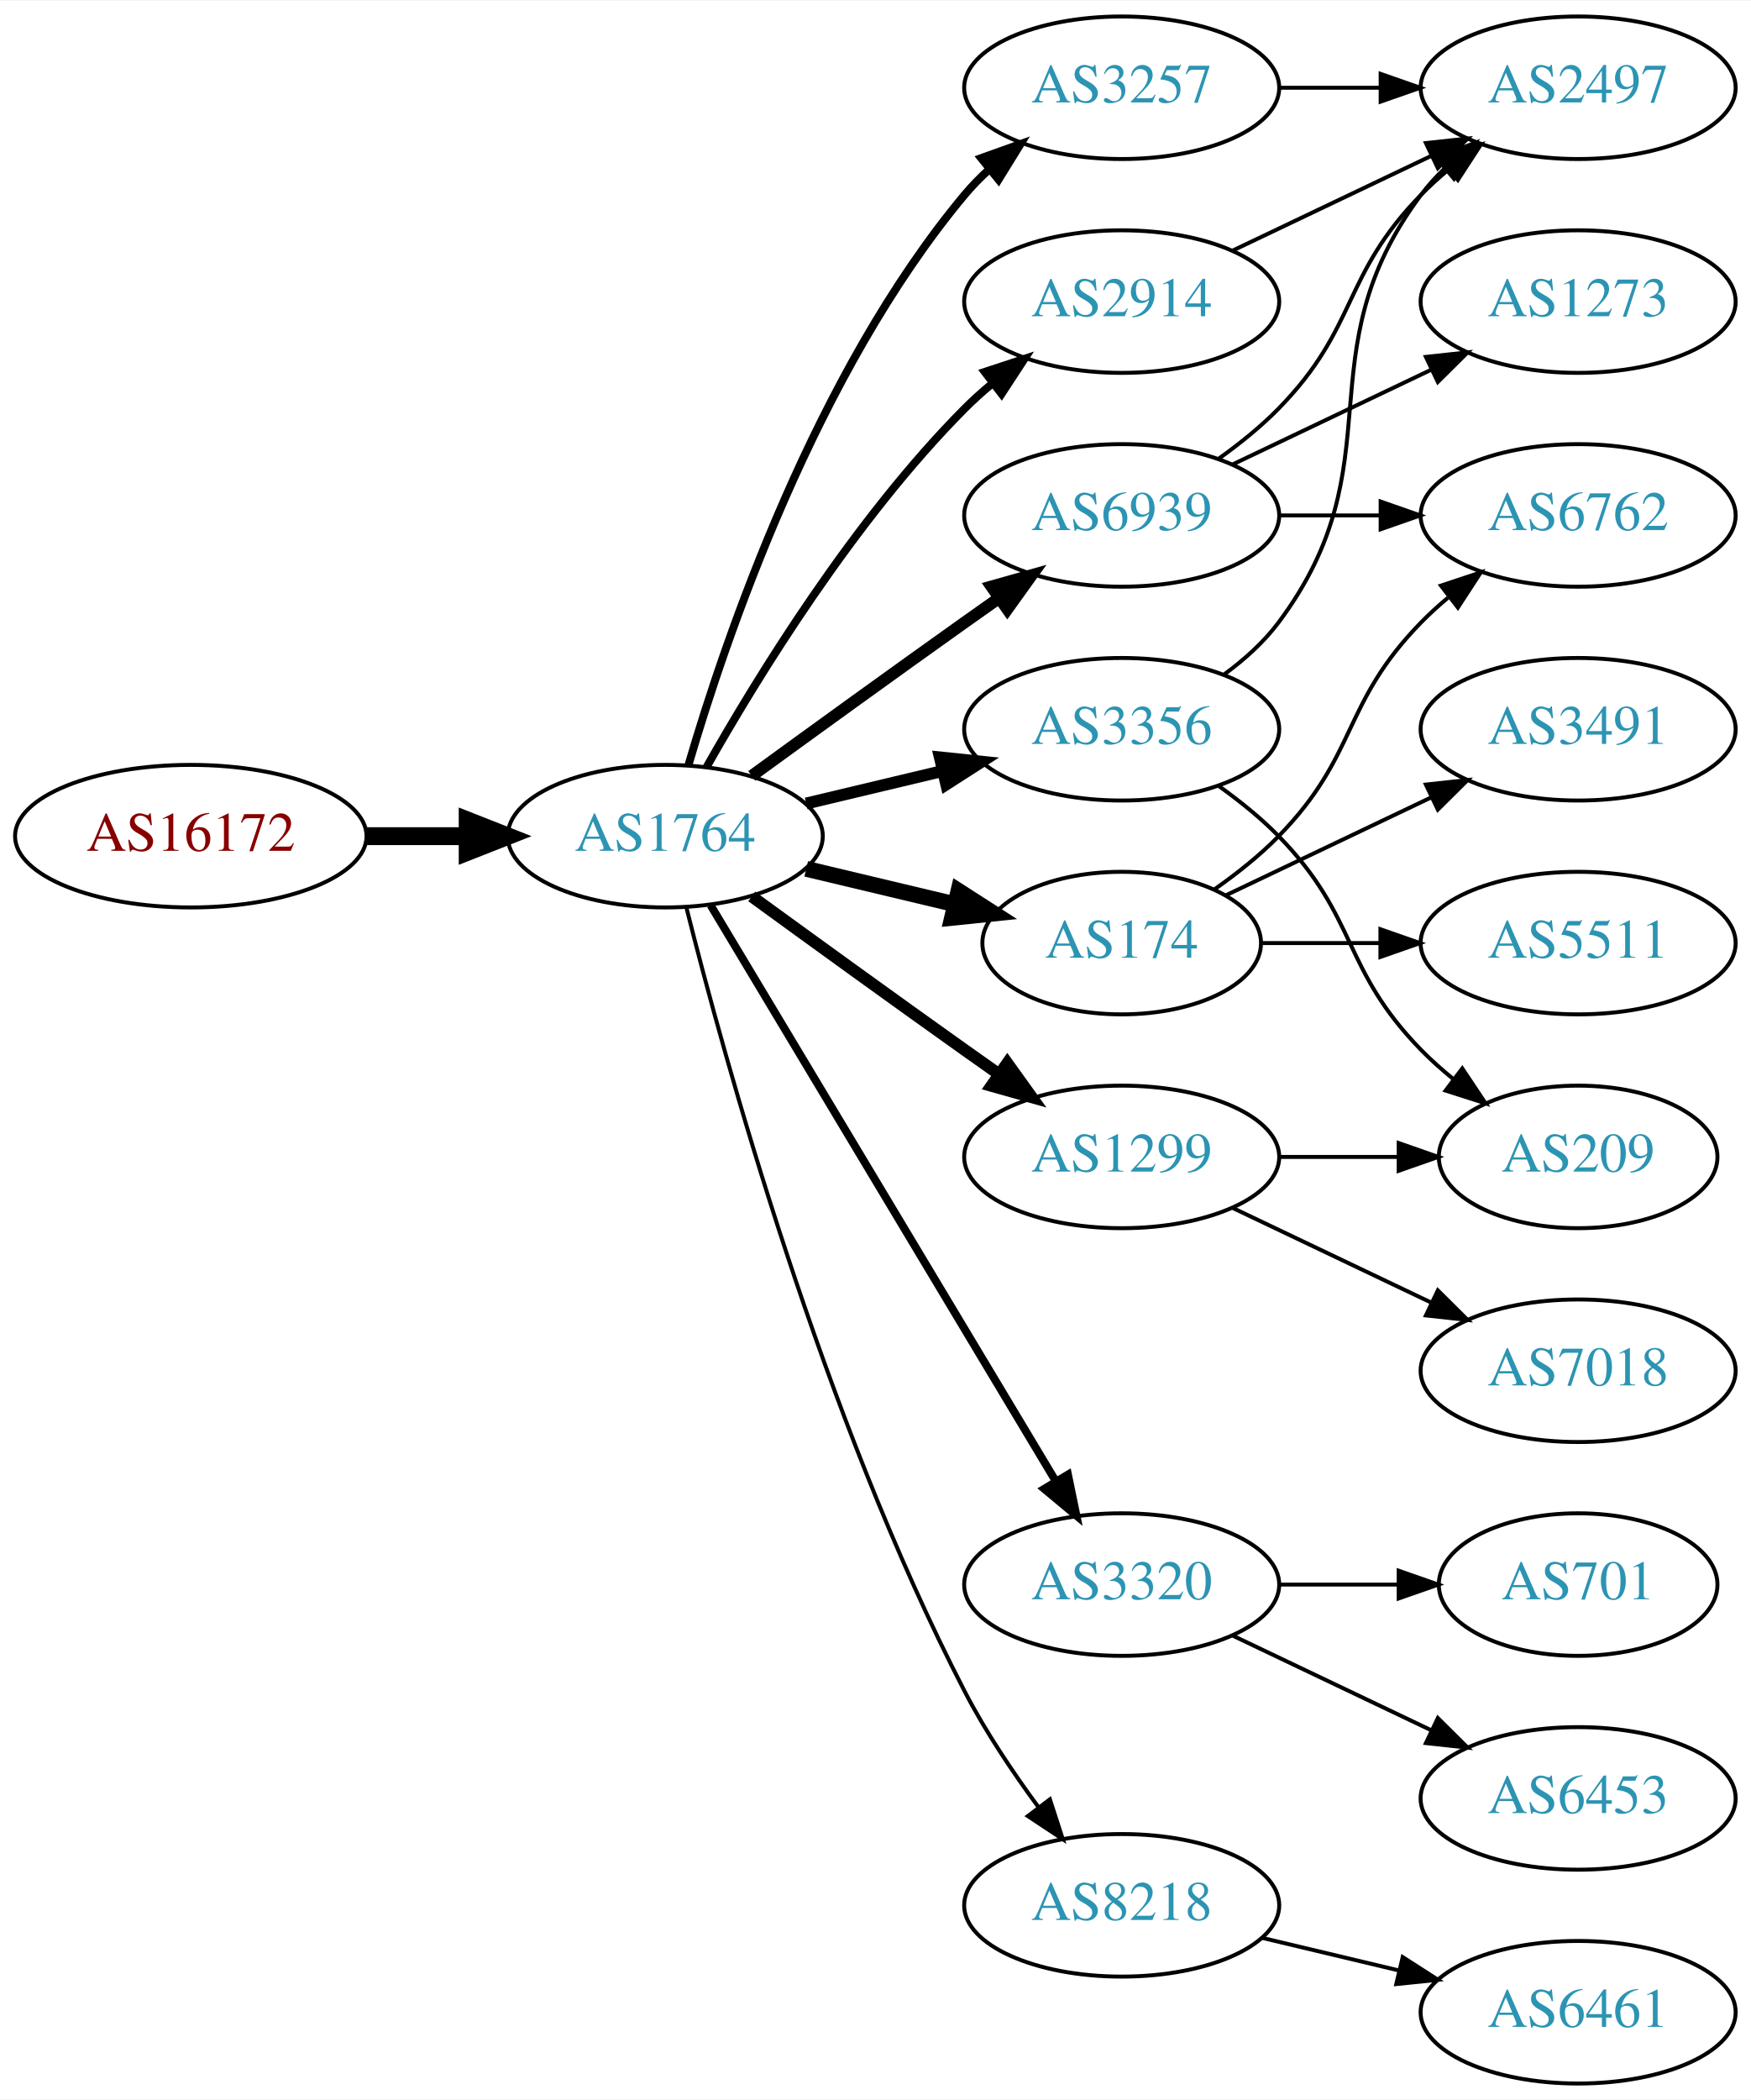
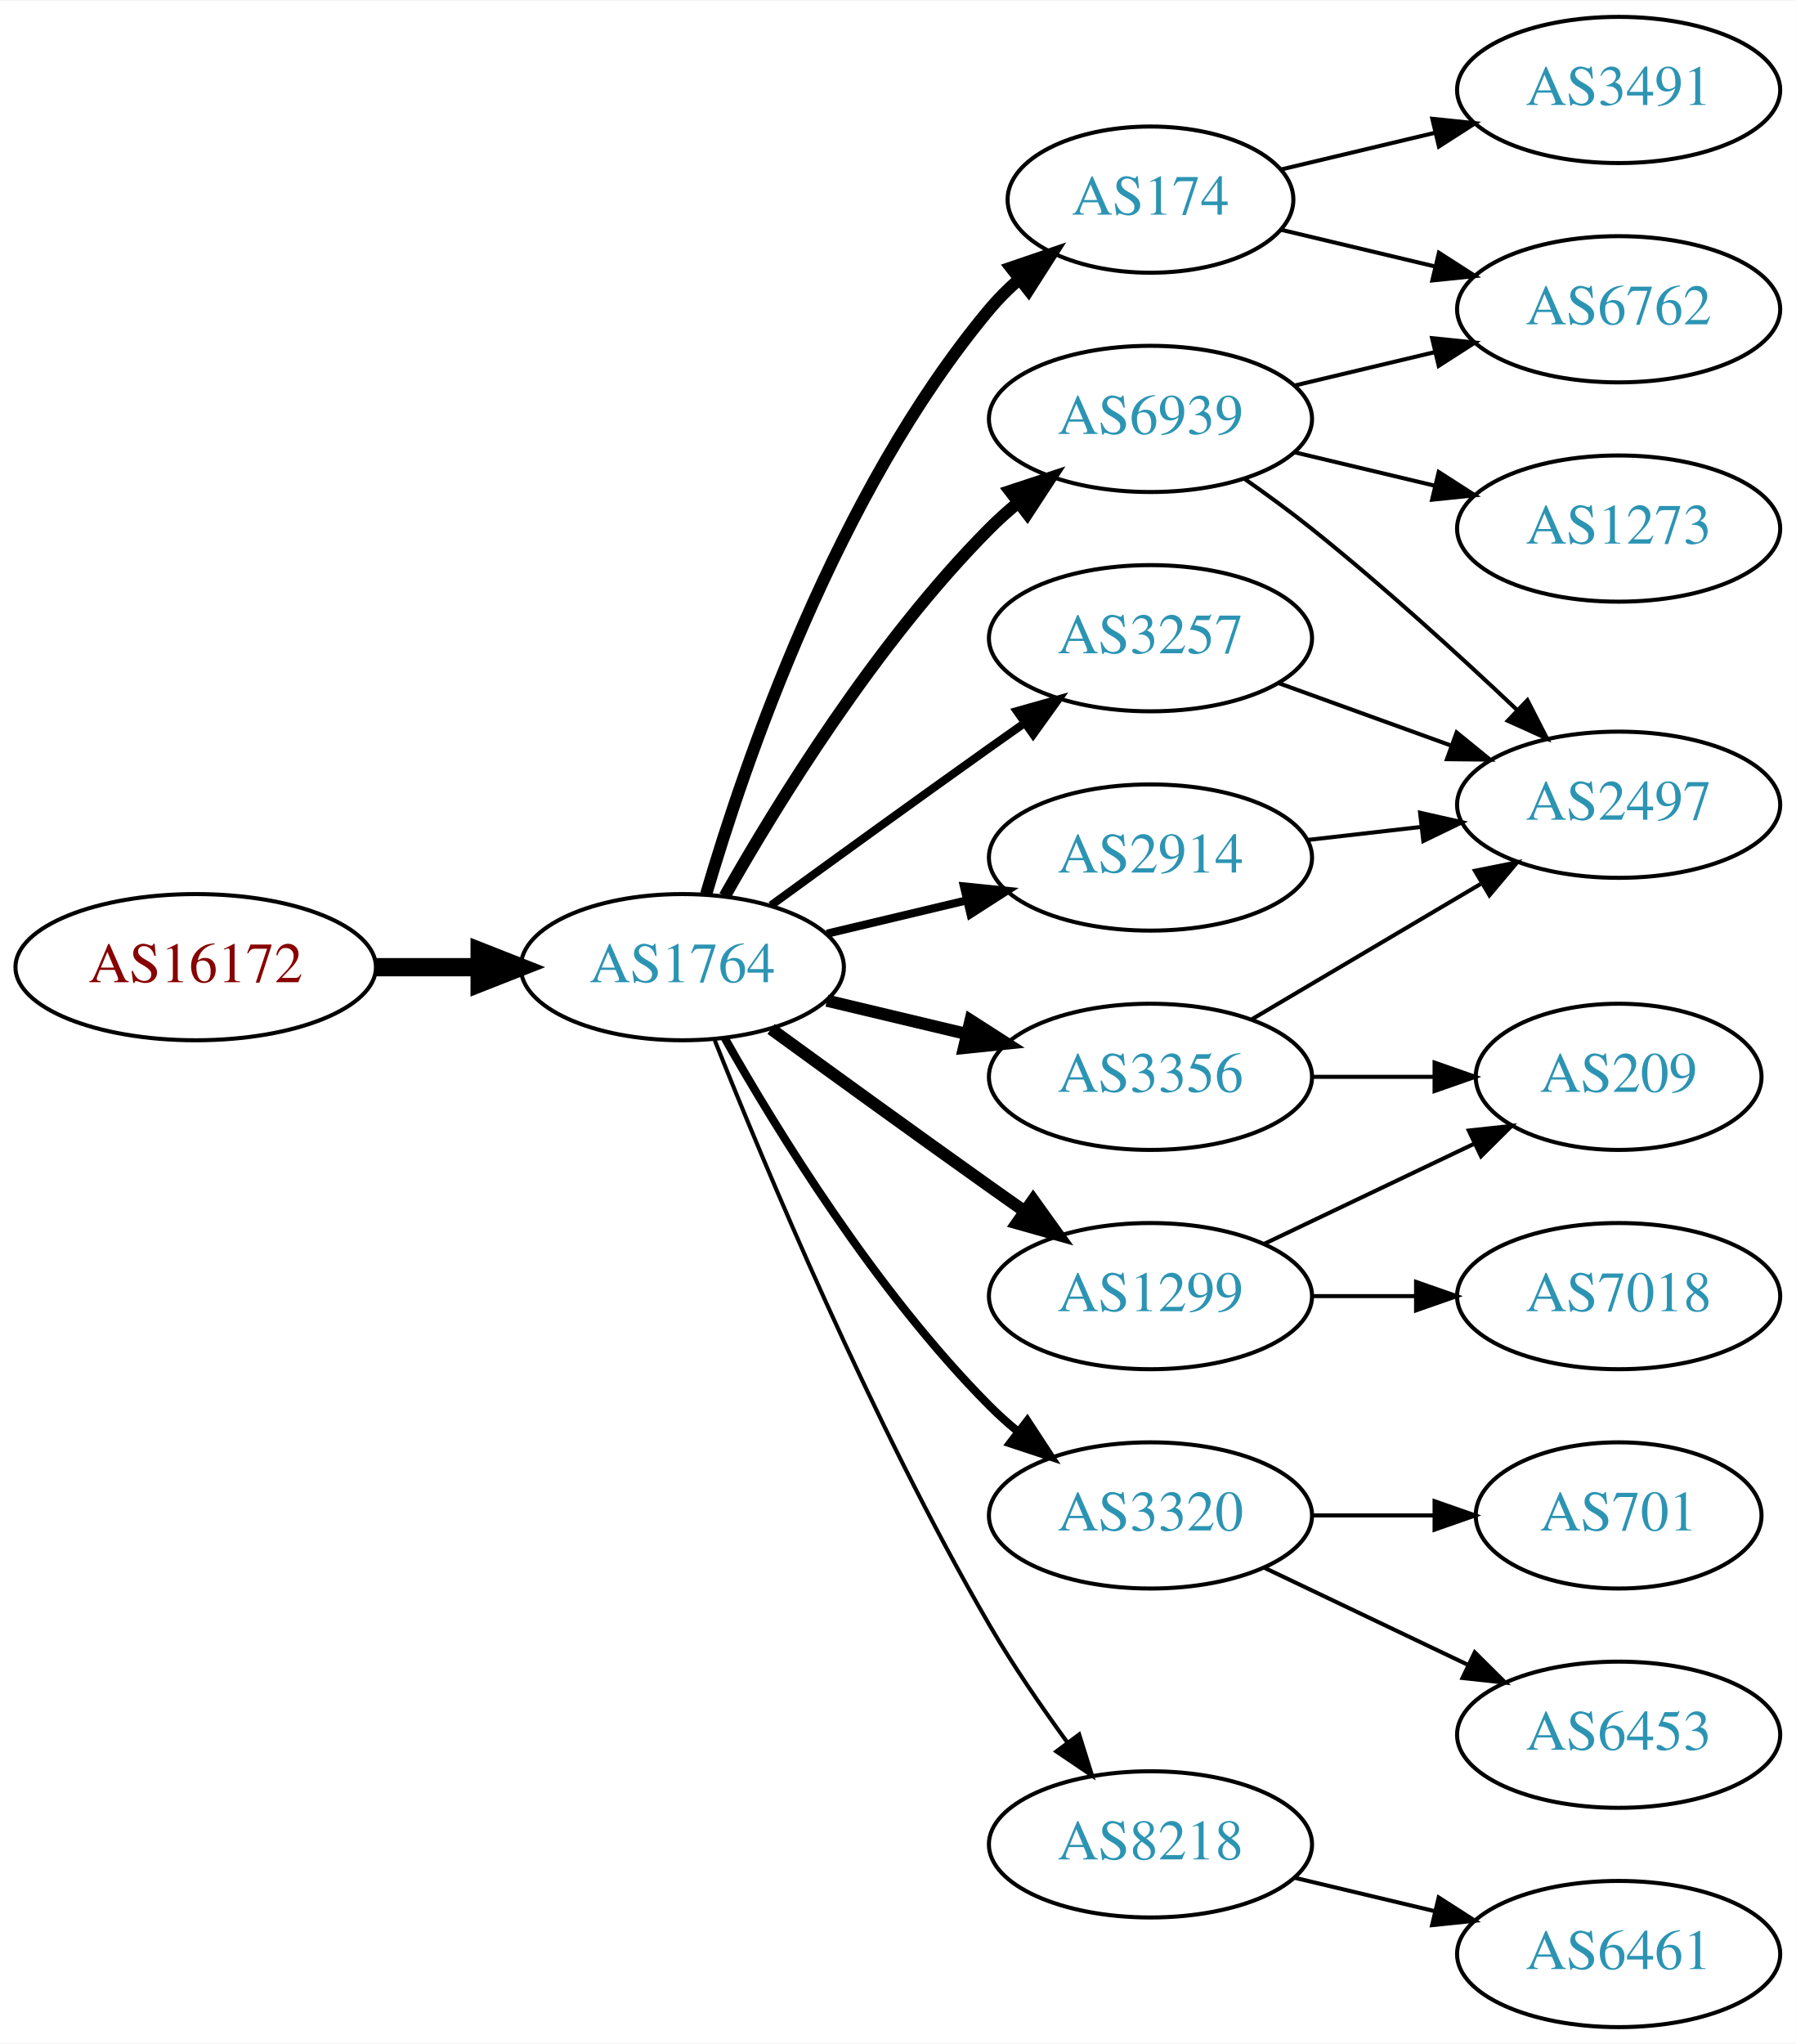
- <svg xmlns="http://www.w3.org/2000/svg" xmlns:xlink="http://www.w3.org/1999/xlink" width="442pt" height="530pt" viewBox="0.00 0.00 442.27 530.00">
-   <g id="graph0" class="graph" transform="scale(1 1) rotate(0) translate(4 526)">
-     <polygon fill="white" stroke="none" points="-4,4 -4,-526 438.271,-526 438.271,4 -4,4" />
+ <svg xmlns="http://www.w3.org/2000/svg" xmlns:xlink="http://www.w3.org/1999/xlink" width="442pt" height="503pt" viewBox="0.00 0.00 442.27 503.00">
+   <g id="graph0" class="graph" transform="scale(1 1) rotate(0) translate(4 499)">
+     <polygon fill="white" stroke="none" points="-4,4 -4,-499 438.271,-499 438.271,4 -4,4" />
    <g id="node1" class="node">
      <g id="a_node1">
        <a xlink:href="/asn/16172" xlink:title="AS16172 ~ JET-ERP Betriebsgesellschaft mbH [AT]">
-           <ellipse fill="#ffffff" stroke="black" cx="44.196" cy="-315" rx="44.393" ry="18" />
-           <text text-anchor="middle" x="44.196" y="-311.3" font-family="Times,serif" font-size="14.00" fill="#880000">AS16172</text>
+           <ellipse fill="#ffffff" stroke="black" cx="44.196" cy="-261" rx="44.393" ry="18" />
+           <text text-anchor="middle" x="44.196" y="-257.3" font-family="Times,serif" font-size="14.00" fill="#880000">AS16172</text>
        </a>
      </g>
    </g>
    <g id="node2" class="node">
      <g id="a_node2">
        <a xlink:href="/asn/1764" xlink:title="AS1764 ~ NEXTLAYER-AS [AT]">
-           <ellipse fill="#ffffff" stroke="black" cx="164.039" cy="-315" rx="39.794" ry="18" />
-           <text text-anchor="middle" x="164.039" y="-311.3" font-family="Times,serif" font-size="14.00" fill="#2c94b3">AS1764</text>
+           <ellipse fill="#ffffff" stroke="black" cx="164.039" cy="-261" rx="39.794" ry="18" />
+           <text text-anchor="middle" x="164.039" y="-257.3" font-family="Times,serif" font-size="14.00" fill="#2c94b3">AS1764</text>
        </a>
      </g>
    </g>
    <g id="edge1" class="edge">
-       <path fill="none" stroke="black" stroke-width="4.5" d="M88.407,-315C96.72,-315 105.482,-315 113.965,-315" />
-       <polygon fill="black" stroke="black" stroke-width="4.5" points="114.123,-318.938 124.123,-315 114.123,-311.063 114.123,-318.938" />
+       <path fill="none" stroke="black" stroke-width="4.5" d="M88.407,-261C96.72,-261 105.482,-261 113.965,-261" />
+       <polygon fill="black" stroke="black" stroke-width="4.5" points="114.123,-264.938 124.123,-261 114.123,-257.063 114.123,-264.938" />
    </g>
    <g id="node3" class="node">
      <g id="a_node3">
-         <a xlink:href="/asn/3356" xlink:title="AS3356 ~ Level 3 Parent, LLC [US]">
-           <ellipse fill="#ffffff" stroke="black" cx="279.332" cy="-342" rx="39.794" ry="18" />
-           <text text-anchor="middle" x="279.332" y="-338.3" font-family="Times,serif" font-size="14.00" fill="#2c94b3">AS3356</text>
+         <a xlink:href="/asn/174" xlink:title="AS174 ~ Cogent Communications [US]">
+           <ellipse fill="#ffffff" stroke="black" cx="279.332" cy="-450" rx="35.194" ry="18" />
+           <text text-anchor="middle" x="279.332" y="-446.3" font-family="Times,serif" font-size="14.00" fill="#2c94b3">AS174</text>
        </a>
      </g>
    </g>
    <g id="edge2" class="edge">
-       <path fill="none" stroke="black" stroke-width="3" d="M199.646,-323.248C210.517,-325.838 222.671,-328.735 234.114,-331.462" />
-       <polygon fill="black" stroke="black" stroke-width="3" points="233.397,-334.889 243.936,-333.803 235.02,-328.08 233.397,-334.889" />
+       <path fill="none" stroke="black" stroke-width="3" d="M169.913,-279.002C179.227,-310.844 202.043,-377.981 239.685,-423 241.838,-425.574 244.292,-428.017 246.896,-430.303" />
+       <polygon fill="black" stroke="black" stroke-width="3" points="244.98,-433.249 255.007,-436.672 249.303,-427.743 244.98,-433.249" />
    </g>
    <g id="node4" class="node">
      <g id="a_node4">
        <a xlink:href="/asn/6939" xlink:title="AS6939 ~ Hurricane Electric LLC [US]">
          <ellipse fill="#ffffff" stroke="black" cx="279.332" cy="-396" rx="39.794" ry="18" />
          <text text-anchor="middle" x="279.332" y="-392.3" font-family="Times,serif" font-size="14.00" fill="#2c94b3">AS6939</text>
        </a>
      </g>
    </g>
    <g id="edge3" class="edge">
-       <path fill="none" stroke="black" stroke-width="3" d="M185.887,-330.222C200.821,-341.091 221.435,-356.025 239.685,-369 242.506,-371.005 245.449,-373.085 248.397,-375.159" />
-       <polygon fill="black" stroke="black" stroke-width="3" points="246.424,-378.05 256.621,-380.926 250.443,-372.319 246.424,-378.05" />
+       <path fill="none" stroke="black" stroke-width="3" d="M174.498,-278.49C187.28,-301.096 211.712,-340.886 239.685,-369 241.796,-371.121 244.092,-373.188 246.477,-375.171" />
+       <polygon fill="black" stroke="black" stroke-width="3" points="244.73,-378.242 254.793,-381.556 248.993,-372.69 244.73,-378.242" />
    </g>
    <g id="node5" class="node">
      <g id="a_node5">
+         <a xlink:href="/asn/3356" xlink:title="AS3356 ~ Level 3 Parent, LLC [US]">
+           <ellipse fill="#ffffff" stroke="black" cx="279.332" cy="-234" rx="39.794" ry="18" />
+           <text text-anchor="middle" x="279.332" y="-230.3" font-family="Times,serif" font-size="14.00" fill="#2c94b3">AS3356</text>
+         </a>
+       </g>
+     </g>
+     <g id="edge4" class="edge">
+       <path fill="none" stroke="black" stroke-width="3" d="M199.646,-252.752C210.517,-250.162 222.671,-247.265 234.114,-244.538" />
+       <polygon fill="black" stroke="black" stroke-width="3" points="235.02,-247.92 243.936,-242.197 233.397,-241.111 235.02,-247.92" />
+     </g>
+     <g id="node6" class="node">
+       <g id="a_node6">
        <a xlink:href="/asn/3320" xlink:title="AS3320 ~ DTAG [DE]">
          <ellipse fill="#ffffff" stroke="black" cx="279.332" cy="-126" rx="39.794" ry="18" />
          <text text-anchor="middle" x="279.332" y="-122.3" font-family="Times,serif" font-size="14.00" fill="#2c94b3">AS3320</text>
        </a>
      </g>
    </g>
-     <g id="edge4" class="edge">
-       <path fill="none" stroke="black" stroke-width="2" d="M175.494,-297.558C195.475,-264.225 239.18,-191.314 262.666,-152.134" />
-       <polygon fill="black" stroke="black" stroke-width="2" points="265.762,-153.776 267.902,-143.4 259.758,-150.177 265.762,-153.776" />
-     </g>
-     <g id="node6" class="node">
-       <g id="a_node6">
+     <g id="edge5" class="edge">
+       <path fill="none" stroke="black" stroke-width="2" d="M174.498,-243.51C187.28,-220.904 211.712,-181.114 239.685,-153 241.796,-150.879 244.092,-148.812 246.477,-146.829" />
+       <polygon fill="black" stroke="black" stroke-width="2" points="248.993,-149.31 254.793,-140.444 244.73,-143.758 248.993,-149.31" />
+     </g>
+     <g id="node7" class="node">
+       <g id="a_node7">
+         <a xlink:href="/asn/3257" xlink:title="AS3257 ~ GTT [DE]">
+           <ellipse fill="#ffffff" stroke="black" cx="279.332" cy="-342" rx="39.794" ry="18" />
+           <text text-anchor="middle" x="279.332" y="-338.3" font-family="Times,serif" font-size="14.00" fill="#2c94b3">AS3257</text>
+         </a>
+       </g>
+     </g>
+     <g id="edge6" class="edge">
+       <path fill="none" stroke="black" stroke-width="2" d="M185.887,-276.222C200.821,-287.091 221.435,-302.025 239.685,-315 242.506,-317.005 245.449,-319.085 248.397,-321.159" />
+       <polygon fill="black" stroke="black" stroke-width="2" points="246.424,-324.05 256.621,-326.926 250.443,-318.319 246.424,-324.05" />
+     </g>
+     <g id="node8" class="node">
+       <g id="a_node8">
+         <a xlink:href="/asn/1299" xlink:title="AS1299 ~ Telia Carrier [EU]">
+           <ellipse fill="#ffffff" stroke="black" cx="279.332" cy="-180" rx="39.794" ry="18" />
+           <text text-anchor="middle" x="279.332" y="-176.3" font-family="Times,serif" font-size="14.00" fill="#2c94b3">AS1299</text>
+         </a>
+       </g>
+     </g>
+     <g id="edge7" class="edge">
+       <path fill="none" stroke="black" stroke-width="3" d="M185.887,-245.778C200.821,-234.909 221.435,-219.975 239.685,-207 242.506,-204.995 245.449,-202.915 248.397,-200.841" />
+       <polygon fill="black" stroke="black" stroke-width="3" points="250.443,-203.681 256.621,-195.074 246.424,-197.95 250.443,-203.681" />
+     </g>
+     <g id="node9" class="node">
+       <g id="a_node9">
+         <a xlink:href="/asn/2914" xlink:title="AS2914 ~ NTT America, Inc. [US]">
+           <ellipse fill="#ffffff" stroke="black" cx="279.332" cy="-288" rx="39.794" ry="18" />
+           <text text-anchor="middle" x="279.332" y="-284.3" font-family="Times,serif" font-size="14.00" fill="#2c94b3">AS2914</text>
+         </a>
+       </g>
+     </g>
+     <g id="edge8" class="edge">
+       <path fill="none" stroke="black" stroke-width="2" d="M199.646,-269.248C210.517,-271.838 222.671,-274.735 234.114,-277.462" />
+       <polygon fill="black" stroke="black" stroke-width="2" points="233.397,-280.889 243.936,-279.803 235.02,-274.08 233.397,-280.889" />
+     </g>
+     <g id="node10" class="node">
+       <g id="a_node10">
        <a xlink:href="/asn/8218" xlink:title="AS8218 ~ legacy Neotelecoms [FR]">
          <ellipse fill="#ffffff" stroke="black" cx="279.332" cy="-45" rx="39.794" ry="18" />
          <text text-anchor="middle" x="279.332" y="-41.3" font-family="Times,serif" font-size="14.00" fill="#2c94b3">AS8218</text>
        </a>
      </g>
    </g>
-     <g id="edge5" class="edge">
-       <path fill="none" stroke="black" d="M169.388,-296.934C178.942,-258.918 203.803,-168.439 239.685,-99 244.899,-88.91 251.823,-78.589 258.369,-69.709" />
-       <polygon fill="black" stroke="black" points="261.198,-71.771 264.461,-61.691 255.625,-67.536 261.198,-71.771" />
-     </g>
-     <g id="node7" class="node">
-       <g id="a_node7">
-         <a xlink:href="/asn/174" xlink:title="AS174 ~ Cogent Communications [US]">
-           <ellipse fill="#ffffff" stroke="black" cx="279.332" cy="-288" rx="35.194" ry="18" />
-           <text text-anchor="middle" x="279.332" y="-284.3" font-family="Times,serif" font-size="14.00" fill="#2c94b3">AS174</text>
-         </a>
-       </g>
-     </g>
-     <g id="edge6" class="edge">
-       <path fill="none" stroke="black" stroke-width="4" d="M199.646,-306.752C211.44,-303.942 224.745,-300.771 237.013,-297.847" />
-       <polygon fill="black" stroke="black" stroke-width="4" points="238.101,-301.186 247.018,-295.463 236.479,-294.376 238.101,-301.186" />
-     </g>
-     <g id="node8" class="node">
-       <g id="a_node8">
-         <a xlink:href="/asn/1299" xlink:title="AS1299 ~ Telia Carrier [EU]">
-           <ellipse fill="#ffffff" stroke="black" cx="279.332" cy="-234" rx="39.794" ry="18" />
-           <text text-anchor="middle" x="279.332" y="-230.3" font-family="Times,serif" font-size="14.00" fill="#2c94b3">AS1299</text>
-         </a>
-       </g>
-     </g>
-     <g id="edge7" class="edge">
-       <path fill="none" stroke="black" stroke-width="3" d="M185.887,-299.778C200.821,-288.909 221.435,-273.975 239.685,-261 242.506,-258.995 245.449,-256.915 248.397,-254.841" />
-       <polygon fill="black" stroke="black" stroke-width="3" points="250.443,-257.681 256.621,-249.074 246.424,-251.95 250.443,-257.681" />
-     </g>
-     <g id="node9" class="node">
-       <g id="a_node9">
-         <a xlink:href="/asn/3257" xlink:title="AS3257 ~ GTT [DE]">
-           <ellipse fill="#ffffff" stroke="black" cx="279.332" cy="-504" rx="39.794" ry="18" />
-           <text text-anchor="middle" x="279.332" y="-500.3" font-family="Times,serif" font-size="14.00" fill="#2c94b3">AS3257</text>
-         </a>
-       </g>
-     </g>
-     <g id="edge8" class="edge">
-       <path fill="none" stroke="black" stroke-width="2" d="M169.913,-333.002C179.227,-364.844 202.043,-431.981 239.685,-477 241.555,-479.237 243.654,-481.374 245.88,-483.396" />
-       <polygon fill="black" stroke="black" stroke-width="2" points="243.823,-486.234 253.799,-489.804 248.227,-480.793 243.823,-486.234" />
-     </g>
-     <g id="node10" class="node">
-       <g id="a_node10">
-         <a xlink:href="/asn/2914" xlink:title="AS2914 ~ NTT America, Inc. [US]">
-           <ellipse fill="#ffffff" stroke="black" cx="279.332" cy="-450" rx="39.794" ry="18" />
-           <text text-anchor="middle" x="279.332" y="-446.3" font-family="Times,serif" font-size="14.00" fill="#2c94b3">AS2914</text>
-         </a>
-       </g>
-     </g>
    <g id="edge9" class="edge">
-       <path fill="none" stroke="black" stroke-width="2" d="M174.498,-332.49C187.28,-355.096 211.712,-394.886 239.685,-423 241.796,-425.121 244.092,-427.188 246.477,-429.171" />
-       <polygon fill="black" stroke="black" stroke-width="2" points="244.73,-432.242 254.793,-435.556 248.993,-426.69 244.73,-432.242" />
+       <path fill="none" stroke="black" d="M172.042,-242.949C184.169,-212.43 210.587,-149.067 239.685,-99 245.392,-89.181 252.43,-78.922 258.929,-70.016" />
+       <polygon fill="black" stroke="black" points="261.77,-72.061 264.934,-61.95 256.155,-67.881 261.77,-72.061" />
+     </g>
+     <g id="node11" class="node">
+       <g id="a_node11">
+         <a xlink:href="/asn/3491" xlink:title="AS3491 ~ PCCW Global, Inc. [US]">
+           <ellipse fill="#ffffff" stroke="black" cx="394.625" cy="-477" rx="39.794" ry="18" />
+           <text text-anchor="middle" x="394.625" y="-473.3" font-family="Times,serif" font-size="14.00" fill="#2c94b3">AS3491</text>
+         </a>
+       </g>
+     </g>
+     <g id="edge10" class="edge">
+       <path fill="none" stroke="black" d="M311.589,-457.449C323.269,-460.233 336.765,-463.449 349.394,-466.459" />
+       <polygon fill="black" stroke="black" points="348.747,-469.903 359.286,-468.816 350.37,-463.093 348.747,-469.903" />
+     </g>
+     <g id="node12" class="node">
+       <g id="a_node12">
+         <a xlink:href="/asn/6762" xlink:title="AS6762 ~ TELECOM ITALIA SPARKLE S.p.A. [IT]">
+           <ellipse fill="#ffffff" stroke="black" cx="394.625" cy="-423" rx="39.794" ry="18" />
+           <text text-anchor="middle" x="394.625" y="-419.3" font-family="Times,serif" font-size="14.00" fill="#2c94b3">AS6762</text>
+         </a>
+       </g>
+     </g>
+     <g id="edge11" class="edge">
+       <path fill="none" stroke="black" d="M311.589,-442.551C323.269,-439.767 336.765,-436.551 349.394,-433.541" />
+       <polygon fill="black" stroke="black" points="350.37,-436.907 359.286,-431.184 348.747,-430.097 350.37,-436.907" />
+     </g>
+     <g id="edge14" class="edge">
+       <path fill="none" stroke="black" d="M314.939,-404.248C325.81,-406.838 337.964,-409.735 349.407,-412.462" />
+       <polygon fill="black" stroke="black" points="348.69,-415.889 359.229,-414.803 350.313,-409.08 348.69,-415.889" />
    </g>
    <g id="node13" class="node">
      <g id="a_node13">
        <a xlink:href="/asn/2497" xlink:title="AS2497 ~ Internet Initiative Japan Inc. [JP]">
-           <ellipse fill="#ffffff" stroke="black" cx="394.625" cy="-504" rx="39.794" ry="18" />
-           <text text-anchor="middle" x="394.625" y="-500.3" font-family="Times,serif" font-size="14.00" fill="#2c94b3">AS2497</text>
-         </a>
-       </g>
-     </g>
-     <g id="edge21" class="edge">
-       <path fill="none" stroke="black" d="M305.262,-355.882C310.338,-359.611 315.256,-364.016 318.978,-369 349.249,-409.542 324.707,-436.458 354.978,-477 356.723,-479.336 358.73,-481.545 360.893,-483.617" />
-       <polygon fill="black" stroke="black" points="358.771,-486.405 368.694,-490.118 363.253,-481.027 358.771,-486.405" />
-     </g>
-     <g id="node20" class="node">
-       <g id="a_node20">
+           <ellipse fill="#ffffff" stroke="black" cx="394.625" cy="-301" rx="39.794" ry="18" />
+           <text text-anchor="middle" x="394.625" y="-297.3" font-family="Times,serif" font-size="14.00" fill="#2c94b3">AS2497</text>
+         </a>
+       </g>
+     </g>
+     <g id="edge12" class="edge">
+       <path fill="none" stroke="black" d="M302.357,-381.344C307.886,-377.467 313.736,-373.19 318.978,-369 336.54,-354.962 355.24,-337.923 369.531,-324.413" />
+       <polygon fill="black" stroke="black" points="372.157,-326.745 376.981,-317.312 367.327,-321.678 372.157,-326.745" />
+     </g>
+     <g id="node14" class="node">
+       <g id="a_node14">
+         <a xlink:href="/asn/1273" xlink:title="AS1273 ~ Vodafone Group PLC [EU]">
+           <ellipse fill="#ffffff" stroke="black" cx="394.625" cy="-369" rx="39.794" ry="18" />
+           <text text-anchor="middle" x="394.625" y="-365.3" font-family="Times,serif" font-size="14.00" fill="#2c94b3">AS1273</text>
+         </a>
+       </g>
+     </g>
+     <g id="edge13" class="edge">
+       <path fill="none" stroke="black" d="M314.939,-387.752C325.81,-385.162 337.964,-382.265 349.407,-379.538" />
+       <polygon fill="black" stroke="black" points="350.313,-382.92 359.229,-377.197 348.69,-376.111 350.313,-382.92" />
+     </g>
+     <g id="edge18" class="edge">
+       <path fill="none" stroke="black" d="M304.358,-248.209C320.73,-257.891 342.618,-270.835 360.622,-281.482" />
+       <polygon fill="black" stroke="black" points="359.244,-284.734 369.633,-286.812 362.807,-278.708 359.244,-284.734" />
+     </g>
+     <g id="node17" class="node">
+       <g id="a_node17">
        <a xlink:href="/asn/209" xlink:title="AS209 ~ CenturyLink Communications, LLC [US]">
          <ellipse fill="#ffffff" stroke="black" cx="394.625" cy="-234" rx="35.194" ry="18" />
          <text text-anchor="middle" x="394.625" y="-230.3" font-family="Times,serif" font-size="14.00" fill="#2c94b3">AS209</text>
        </a>
      </g>
    </g>
-     <g id="edge22" class="edge">
-       <path fill="none" stroke="black" d="M303.926,-327.611C309.182,-323.852 314.513,-319.563 318.978,-315 339.151,-294.383 334.806,-281.617 354.978,-261 357.457,-258.466 360.204,-256.017 363.056,-253.696" />
-       <polygon fill="black" stroke="black" points="365.359,-256.343 371.242,-247.532 361.148,-250.752 365.359,-256.343" />
-     </g>
-     <g id="node11" class="node">
-       <g id="a_node11">
-         <a xlink:href="/asn/6762" xlink:title="AS6762 ~ TELECOM ITALIA SPARKLE S.p.A. [IT]">
-           <ellipse fill="#ffffff" stroke="black" cx="394.625" cy="-396" rx="39.794" ry="18" />
-           <text text-anchor="middle" x="394.625" y="-392.3" font-family="Times,serif" font-size="14.00" fill="#2c94b3">AS6762</text>
-         </a>
-       </g>
-     </g>
-     <g id="edge10" class="edge">
-       <path fill="none" stroke="black" d="M319.004,-396C327.207,-396 335.971,-396 344.503,-396" />
-       <polygon fill="black" stroke="black" points="344.742,-399.5 354.742,-396 344.742,-392.5 344.742,-399.5" />
-     </g>
-     <g id="node12" class="node">
-       <g id="a_node12">
-         <a xlink:href="/asn/1273" xlink:title="AS1273 ~ Vodafone Group PLC [EU]">
-           <ellipse fill="#ffffff" stroke="black" cx="394.625" cy="-450" rx="39.794" ry="18" />
-           <text text-anchor="middle" x="394.625" y="-446.3" font-family="Times,serif" font-size="14.00" fill="#2c94b3">AS1273</text>
-         </a>
-       </g>
-     </g>
-     <g id="edge11" class="edge">
-       <path fill="none" stroke="black" d="M307.468,-408.934C322.462,-416.081 341.283,-425.052 357.506,-432.785" />
-       <polygon fill="black" stroke="black" points="356.177,-436.028 366.71,-437.171 359.188,-429.709 356.177,-436.028" />
-     </g>
-     <g id="edge12" class="edge">
-       <path fill="none" stroke="black" d="M303.926,-410.389C309.182,-414.148 314.513,-418.437 318.978,-423 339.151,-443.617 334.806,-456.383 354.978,-477 357.071,-479.139 359.354,-481.218 361.731,-483.21" />
-       <polygon fill="black" stroke="black" points="359.974,-486.275 370.031,-489.611 364.249,-480.732 359.974,-486.275" />
-     </g>
-     <g id="node14" class="node">
-       <g id="a_node14">
+     <g id="edge17" class="edge">
+       <path fill="none" stroke="black" d="M319.004,-234C328.709,-234 339.2,-234 349.163,-234" />
+       <polygon fill="black" stroke="black" points="349.299,-237.5 359.299,-234 349.299,-230.5 349.299,-237.5" />
+     </g>
+     <g id="node15" class="node">
+       <g id="a_node15">
        <a xlink:href="/asn/701" xlink:title="AS701 ~ UUNET [US]">
          <ellipse fill="#ffffff" stroke="black" cx="394.625" cy="-126" rx="35.194" ry="18" />
          <text text-anchor="middle" x="394.625" y="-122.3" font-family="Times,serif" font-size="14.00" fill="#2c94b3">AS701</text>
        </a>
      </g>
    </g>
-     <g id="edge13" class="edge">
+     <g id="edge15" class="edge">
      <path fill="none" stroke="black" d="M319.004,-126C328.709,-126 339.2,-126 349.163,-126" />
      <polygon fill="black" stroke="black" points="349.299,-129.5 359.299,-126 349.299,-122.5 349.299,-129.5" />
    </g>
-     <g id="node15" class="node">
-       <g id="a_node15">
+     <g id="node16" class="node">
+       <g id="a_node16">
        <a xlink:href="/asn/6453" xlink:title="AS6453 ~ TATA COMMUNICATIONS (AMERICA) INC [US]">
          <ellipse fill="#ffffff" stroke="black" cx="394.625" cy="-72" rx="39.794" ry="18" />
          <text text-anchor="middle" x="394.625" y="-68.3" font-family="Times,serif" font-size="14.00" fill="#2c94b3">AS6453</text>
        </a>
      </g>
    </g>
-     <g id="edge14" class="edge">
+     <g id="edge16" class="edge">
      <path fill="none" stroke="black" d="M307.468,-113.066C322.462,-105.919 341.283,-96.948 357.506,-89.215" />
      <polygon fill="black" stroke="black" points="359.188,-92.291 366.71,-84.829 356.177,-85.972 359.188,-92.291" />
    </g>
-     <g id="node16" class="node">
-       <g id="a_node16">
+     <g id="edge19" class="edge">
+       <path fill="none" stroke="black" d="M310.99,-330.905C323.963,-326.21 339.256,-320.676 353.137,-315.652" />
+       <polygon fill="black" stroke="black" points="354.729,-318.798 362.941,-312.104 352.347,-312.216 354.729,-318.798" />
+     </g>
+     <g id="edge20" class="edge">
+       <path fill="none" stroke="black" d="M307.468,-192.934C322.9,-200.29 342.385,-209.577 358.92,-217.459" />
+       <polygon fill="black" stroke="black" points="357.729,-220.768 368.262,-221.911 360.741,-214.449 357.729,-220.768" />
+     </g>
+     <g id="node18" class="node">
+       <g id="a_node18">
+         <a xlink:href="/asn/7018" xlink:title="AS7018 ~ AT&amp;T Services, Inc. [US]">
+           <ellipse fill="#ffffff" stroke="black" cx="394.625" cy="-180" rx="39.794" ry="18" />
+           <text text-anchor="middle" x="394.625" y="-176.3" font-family="Times,serif" font-size="14.00" fill="#2c94b3">AS7018</text>
+         </a>
+       </g>
+     </g>
+     <g id="edge21" class="edge">
+       <path fill="none" stroke="black" d="M319.004,-180C327.207,-180 335.971,-180 344.503,-180" />
+       <polygon fill="black" stroke="black" points="344.742,-183.5 354.742,-180 344.742,-176.5 344.742,-183.5" />
+     </g>
+     <g id="edge22" class="edge">
+       <path fill="none" stroke="black" d="M318.057,-292.329C327.038,-293.359 336.737,-294.472 346.094,-295.546" />
+       <polygon fill="black" stroke="black" points="345.731,-299.027 356.064,-296.69 346.529,-292.073 345.731,-299.027" />
+     </g>
+     <g id="node19" class="node">
+       <g id="a_node19">
        <a xlink:href="/asn/6461" xlink:title="AS6461 ~ Zayo Bandwidth [US]">
          <ellipse fill="#ffffff" stroke="black" cx="394.625" cy="-18" rx="39.794" ry="18" />
          <text text-anchor="middle" x="394.625" y="-14.3" font-family="Times,serif" font-size="14.00" fill="#2c94b3">AS6461</text>
        </a>
      </g>
    </g>
-     <g id="edge15" class="edge">
+     <g id="edge23" class="edge">
      <path fill="none" stroke="black" d="M314.939,-36.752C325.81,-34.162 337.964,-31.265 349.407,-28.538" />
      <polygon fill="black" stroke="black" points="350.313,-31.92 359.229,-26.197 348.69,-25.111 350.313,-31.92" />
    </g>
-     <g id="edge16" class="edge">
-       <path fill="none" stroke="black" d="M302.714,-301.532C308.356,-305.49 314.17,-310.086 318.978,-315 339.151,-335.617 334.806,-348.383 354.978,-369 357.071,-371.139 359.354,-373.218 361.731,-375.21" />
-       <polygon fill="black" stroke="black" points="359.974,-378.275 370.031,-381.611 364.249,-372.732 359.974,-378.275" />
-     </g>
-     <g id="node17" class="node">
-       <g id="a_node17">
-         <a xlink:href="/asn/3491" xlink:title="AS3491 ~ PCCW Global, Inc. [US]">
-           <ellipse fill="#ffffff" stroke="black" cx="394.625" cy="-342" rx="39.794" ry="18" />
-           <text text-anchor="middle" x="394.625" y="-338.3" font-family="Times,serif" font-size="14.00" fill="#2c94b3">AS3491</text>
-         </a>
-       </g>
-     </g>
-     <g id="edge17" class="edge">
-       <path fill="none" stroke="black" d="M305.757,-300.119C321.059,-307.413 340.783,-316.814 357.665,-324.86" />
-       <polygon fill="black" stroke="black" points="356.172,-328.026 366.705,-329.169 359.184,-321.707 356.172,-328.026" />
-     </g>
-     <g id="node18" class="node">
-       <g id="a_node18">
-         <a xlink:href="/asn/5511" xlink:title="AS5511 ~ Orange S.A. [FR]">
-           <ellipse fill="#ffffff" stroke="black" cx="394.625" cy="-288" rx="39.794" ry="18" />
-           <text text-anchor="middle" x="394.625" y="-284.3" font-family="Times,serif" font-size="14.00" fill="#2c94b3">AS5511</text>
-         </a>
-       </g>
-     </g>
-     <g id="edge18" class="edge">
-       <path fill="none" stroke="black" d="M314.631,-288C324.008,-288 334.358,-288 344.393,-288" />
-       <polygon fill="black" stroke="black" points="344.681,-291.5 354.681,-288 344.681,-284.5 344.681,-291.5" />
-     </g>
-     <g id="node19" class="node">
-       <g id="a_node19">
-         <a xlink:href="/asn/7018" xlink:title="AS7018 ~ AT&amp;T Services, Inc. [US]">
-           <ellipse fill="#ffffff" stroke="black" cx="394.625" cy="-180" rx="39.794" ry="18" />
-           <text text-anchor="middle" x="394.625" y="-176.3" font-family="Times,serif" font-size="14.00" fill="#2c94b3">AS7018</text>
-         </a>
-       </g>
-     </g>
-     <g id="edge19" class="edge">
-       <path fill="none" stroke="black" d="M307.468,-221.066C322.462,-213.919 341.283,-204.948 357.506,-197.215" />
-       <polygon fill="black" stroke="black" points="359.188,-200.291 366.71,-192.829 356.177,-193.972 359.188,-200.291" />
-     </g>
-     <g id="edge20" class="edge">
-       <path fill="none" stroke="black" d="M319.004,-234C328.709,-234 339.2,-234 349.163,-234" />
-       <polygon fill="black" stroke="black" points="349.299,-237.5 359.299,-234 349.299,-230.5 349.299,-237.5" />
-     </g>
-     <g id="edge23" class="edge">
-       <path fill="none" stroke="black" d="M319.004,-504C327.207,-504 335.971,-504 344.503,-504" />
-       <polygon fill="black" stroke="black" points="344.742,-507.5 354.742,-504 344.742,-500.5 344.742,-507.5" />
-     </g>
-     <g id="edge24" class="edge">
-       <path fill="none" stroke="black" d="M307.468,-462.934C322.462,-470.081 341.283,-479.052 357.506,-486.785" />
-       <polygon fill="black" stroke="black" points="356.177,-490.028 366.71,-491.171 359.188,-483.709 356.177,-490.028" />
-     </g>
  </g>
</svg>
